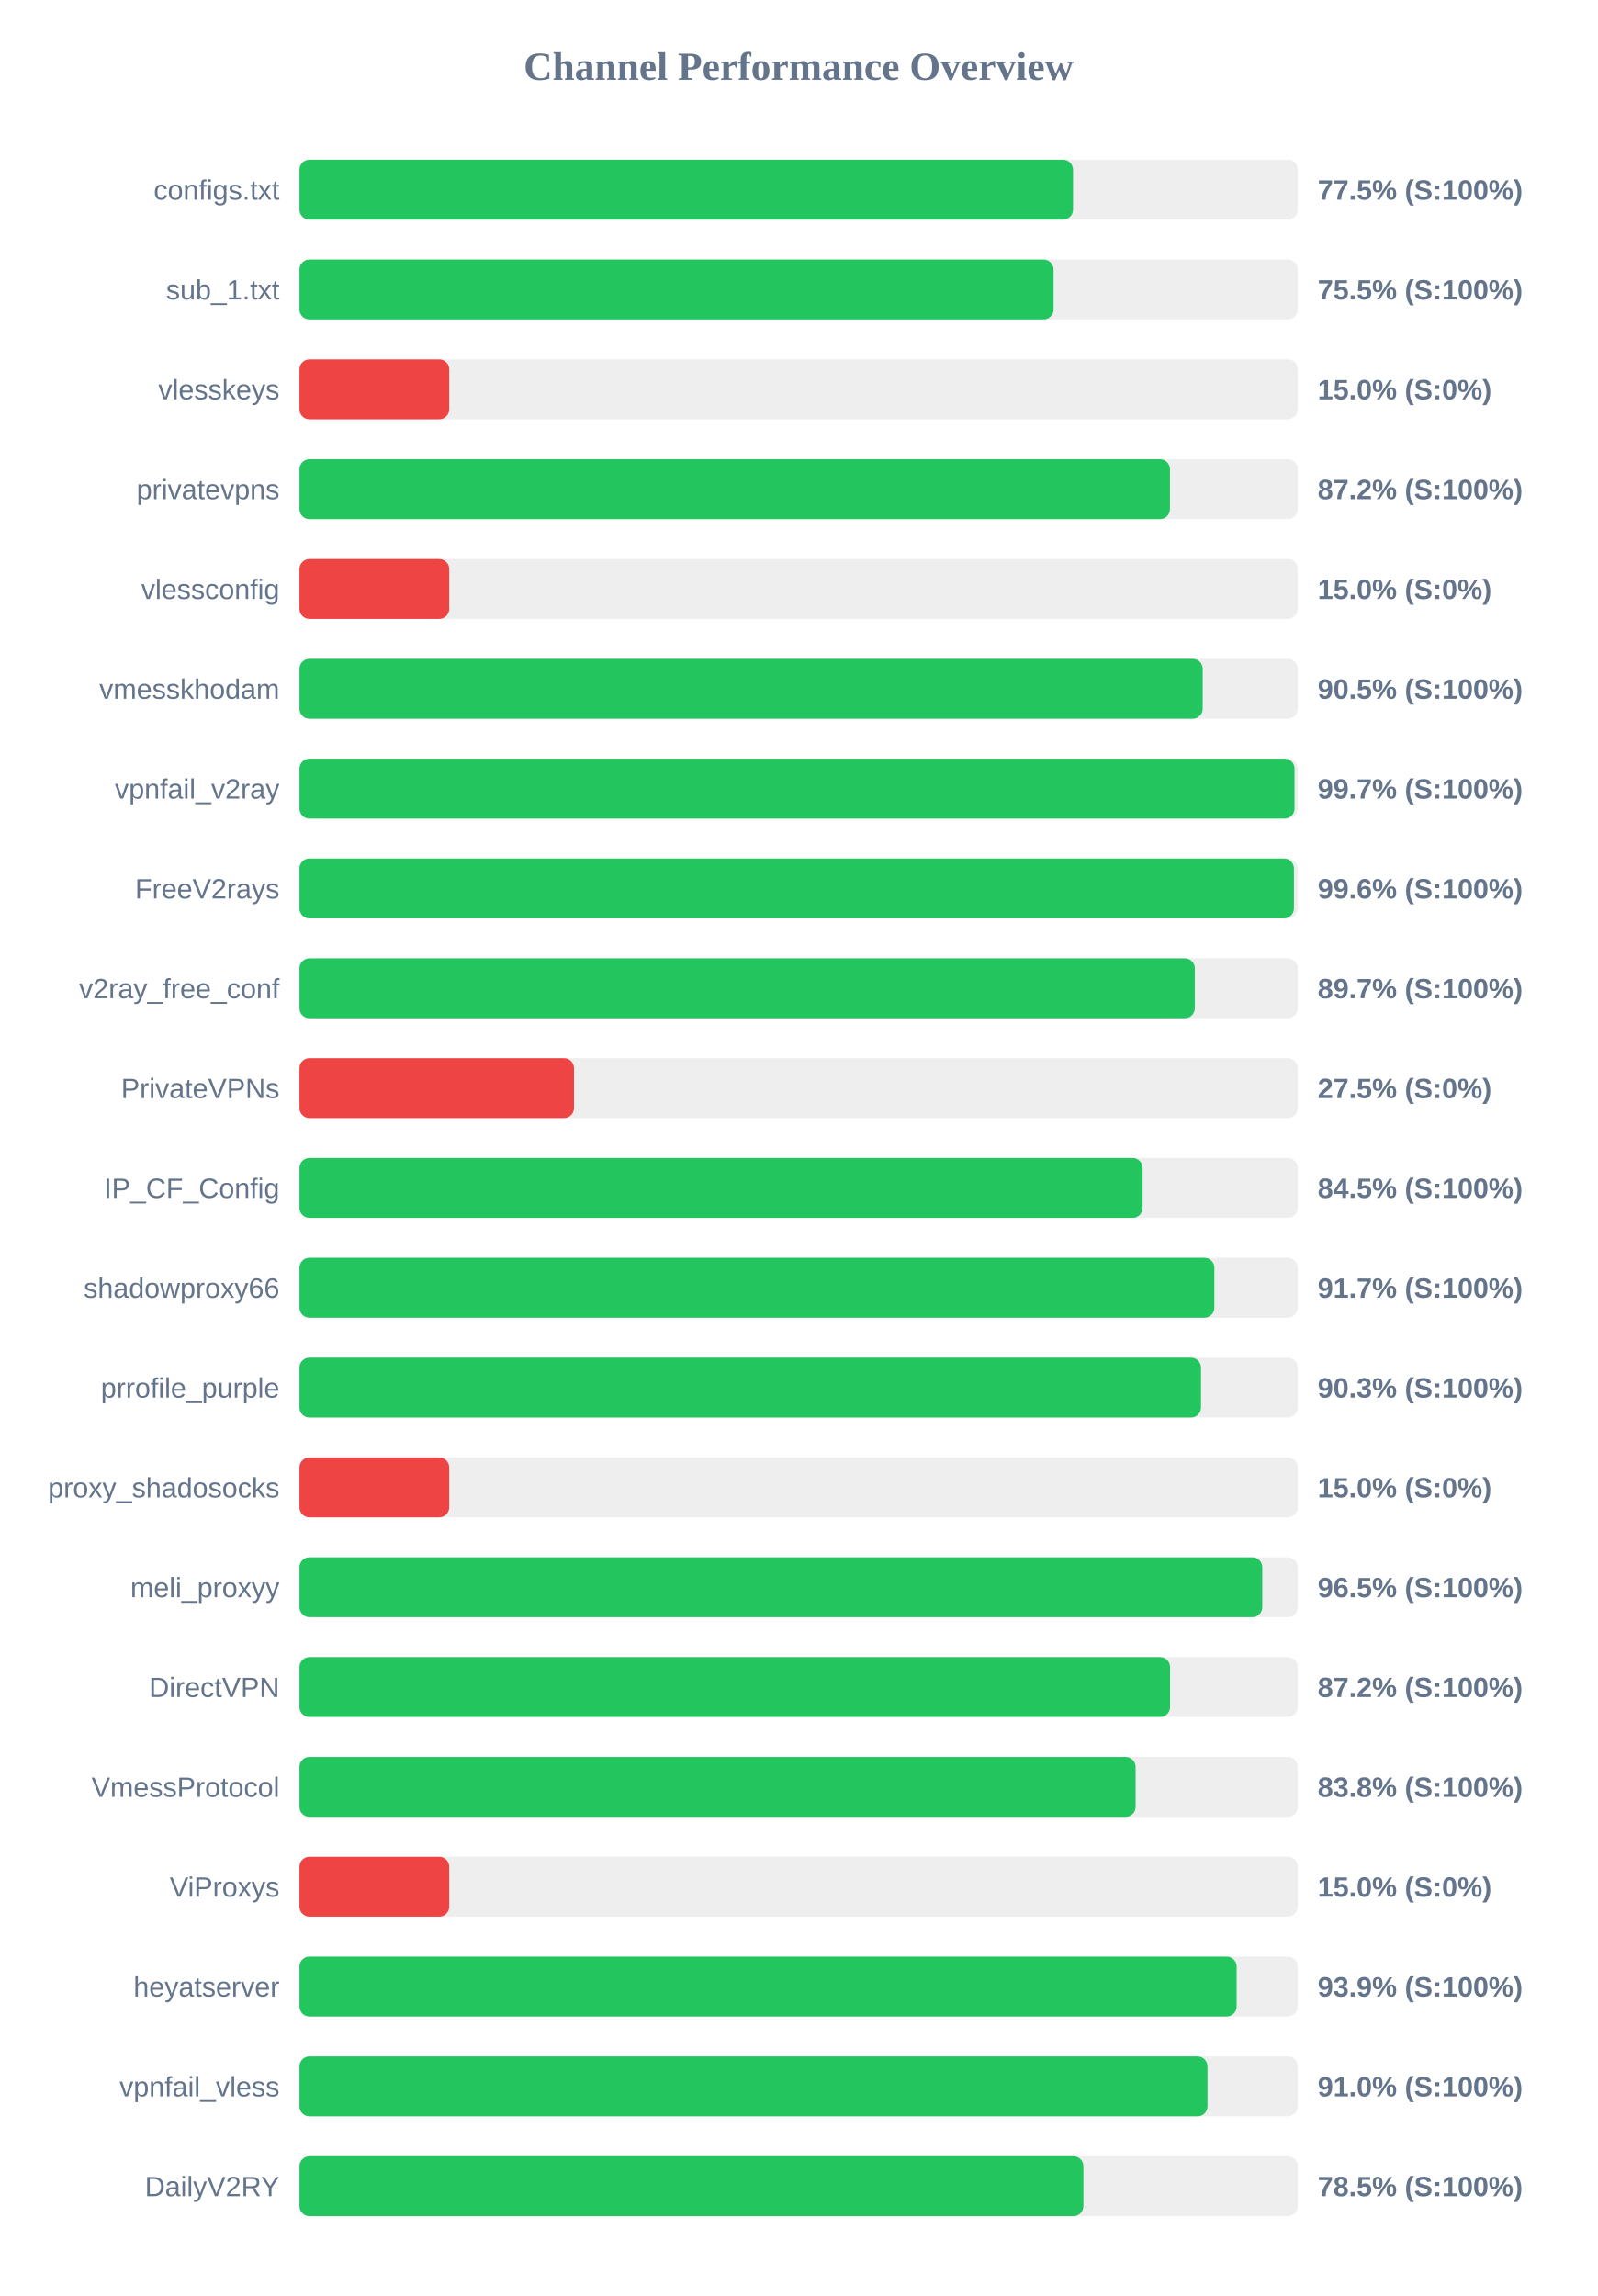
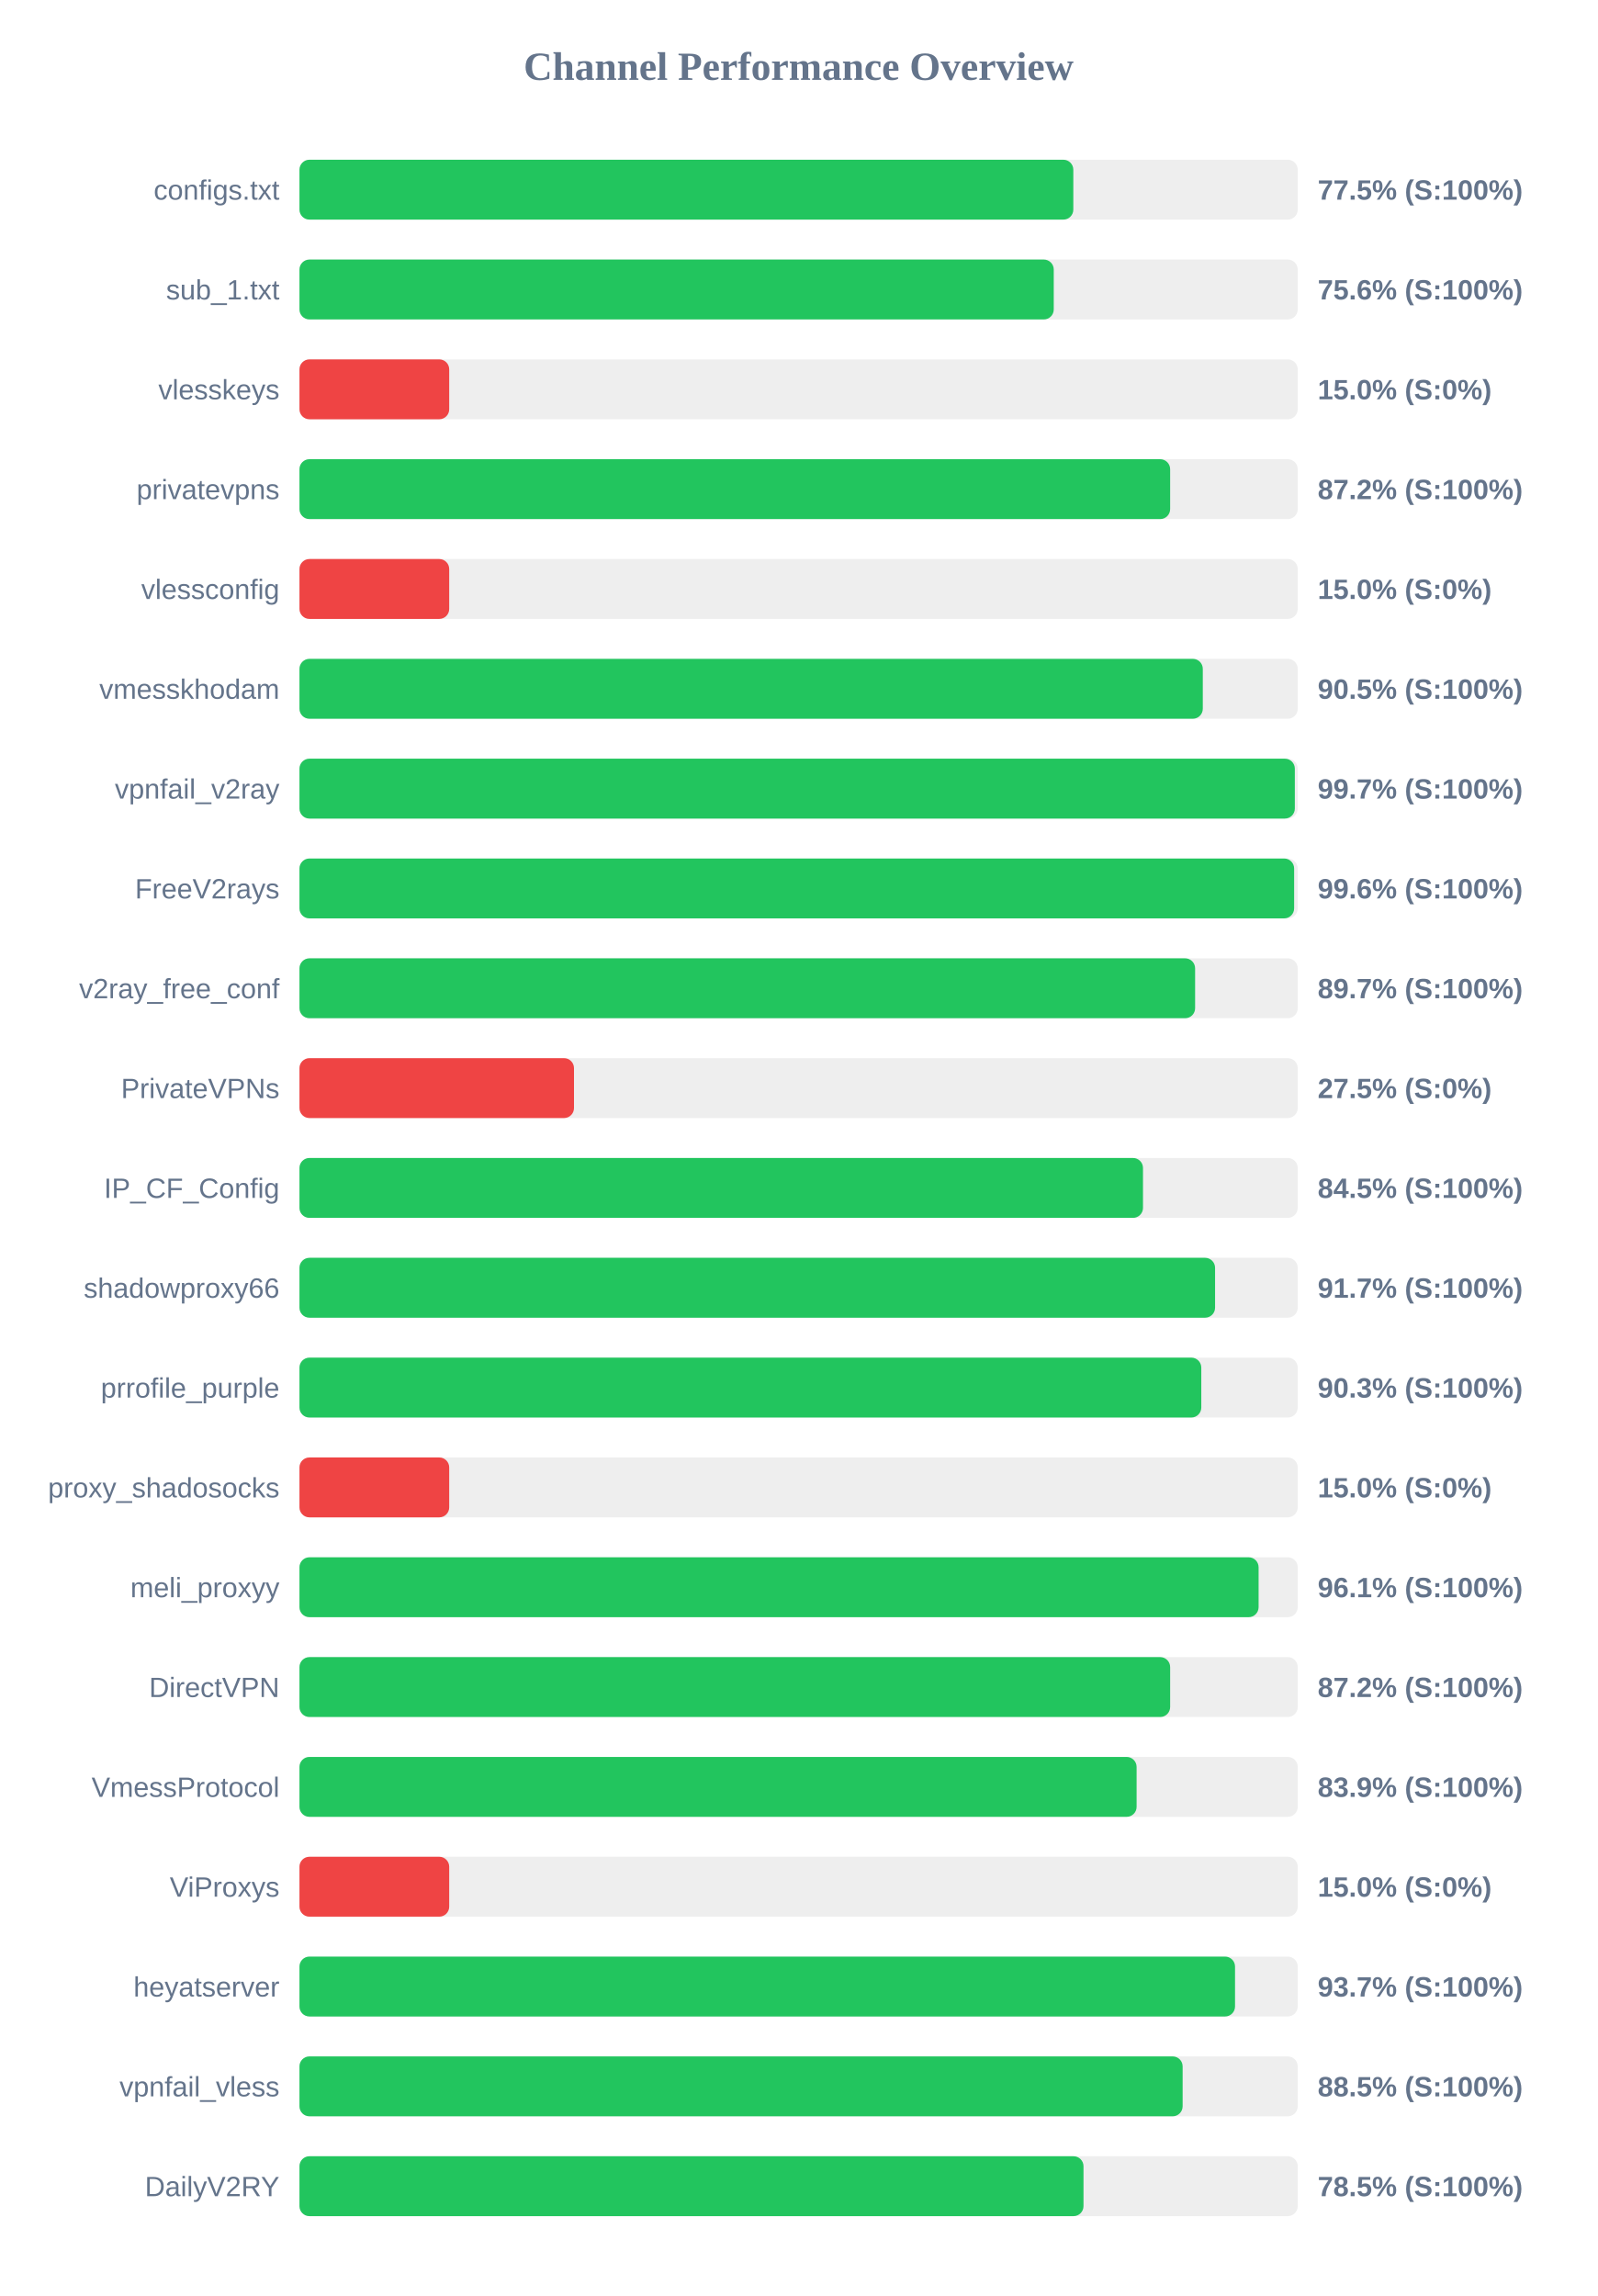
<svg xmlns="http://www.w3.org/2000/svg" width="800" height="1150" version="1.1">
  <style>
        .row { font: 14px Arial; fill: #64748b; }
        .score { font: bold 14px Arial; fill: #64748b; }
    </style>
  <text x="400" y="40" text-anchor="middle" font-size="20px" font-weight="bold" fill="#64748b">Channel Performance Overview</text>
  <rect x="150" y="80" width="500" height="30" fill="#eee" rx="5" />
-   <rect x="150" y="80" width="387.45" height="30" fill="#22c55e" rx="5" />
+   <rect x="150" y="80" width="387.6" height="30" fill="#22c55e" rx="5" />
  <text x="140" y="100" text-anchor="end" class="row">configs.txt</text>
  <text x="660" y="100" text-anchor="start" class="score">77.5% (S:100%)</text>
  <rect x="150" y="130" width="500" height="30" fill="#eee" rx="5" />
-   <rect x="150" y="130" width="377.7" height="30" fill="#22c55e" rx="5" />
+   <rect x="150" y="130" width="377.8" height="30" fill="#22c55e" rx="5" />
  <text x="140" y="150" text-anchor="end" class="row">sub_1.txt</text>
-   <text x="660" y="150" text-anchor="start" class="score">75.5% (S:100%)</text>
+   <text x="660" y="150" text-anchor="start" class="score">75.6% (S:100%)</text>
  <rect x="150" y="180" width="500" height="30" fill="#eee" rx="5" />
  <rect x="150" y="180" width="75.0" height="30" fill="#ef4444" rx="5" />
  <text x="140" y="200" text-anchor="end" class="row">vlesskeys</text>
  <text x="660" y="200" text-anchor="start" class="score">15.0% (S:0%)</text>
  <rect x="150" y="230" width="500" height="30" fill="#eee" rx="5" />
-   <rect x="150" y="230" width="436.0" height="30" fill="#22c55e" rx="5" />
+   <rect x="150" y="230" width="436.1" height="30" fill="#22c55e" rx="5" />
  <text x="140" y="250" text-anchor="end" class="row">privatevpns</text>
  <text x="660" y="250" text-anchor="start" class="score">87.2% (S:100%)</text>
  <rect x="150" y="280" width="500" height="30" fill="#eee" rx="5" />
  <rect x="150" y="280" width="75.0" height="30" fill="#ef4444" rx="5" />
  <text x="140" y="300" text-anchor="end" class="row">vlessconfig</text>
  <text x="660" y="300" text-anchor="start" class="score">15.0% (S:0%)</text>
  <rect x="150" y="330" width="500" height="30" fill="#eee" rx="5" />
-   <rect x="150" y="330" width="452.4" height="30" fill="#22c55e" rx="5" />
+   <rect x="150" y="330" width="452.45" height="30" fill="#22c55e" rx="5" />
  <text x="140" y="350" text-anchor="end" class="row">vmesskhodam</text>
  <text x="660" y="350" text-anchor="start" class="score">90.5% (S:100%)</text>
  <rect x="150" y="380" width="500" height="30" fill="#eee" rx="5" />
-   <rect x="150" y="380" width="498.4" height="30" fill="#22c55e" rx="5" />
+   <rect x="150" y="380" width="498.55" height="30" fill="#22c55e" rx="5" />
  <text x="140" y="400" text-anchor="end" class="row">vpnfail_v2ray</text>
  <text x="660" y="400" text-anchor="start" class="score">99.7% (S:100%)</text>
  <rect x="150" y="430" width="500" height="30" fill="#eee" rx="5" />
-   <rect x="150" y="430" width="498.1" height="30" fill="#22c55e" rx="5" />
+   <rect x="150" y="430" width="498.2" height="30" fill="#22c55e" rx="5" />
  <text x="140" y="450" text-anchor="end" class="row">FreeV2rays</text>
  <text x="660" y="450" text-anchor="start" class="score">99.6% (S:100%)</text>
  <rect x="150" y="480" width="500" height="30" fill="#eee" rx="5" />
-   <rect x="150" y="480" width="448.45" height="30" fill="#22c55e" rx="5" />
+   <rect x="150" y="480" width="448.6" height="30" fill="#22c55e" rx="5" />
  <text x="140" y="500" text-anchor="end" class="row">v2ray_free_conf</text>
  <text x="660" y="500" text-anchor="start" class="score">89.7% (S:100%)</text>
  <rect x="150" y="530" width="500" height="30" fill="#eee" rx="5" />
  <rect x="150" y="530" width="137.5" height="30" fill="#ef4444" rx="5" />
  <text x="140" y="550" text-anchor="end" class="row">PrivateVPNs</text>
  <text x="660" y="550" text-anchor="start" class="score">27.5% (S:0%)</text>
  <rect x="150" y="580" width="500" height="30" fill="#eee" rx="5" />
-   <rect x="150" y="580" width="422.3" height="30" fill="#22c55e" rx="5" />
+   <rect x="150" y="580" width="422.5" height="30" fill="#22c55e" rx="5" />
  <text x="140" y="600" text-anchor="end" class="row">IP_CF_Config</text>
  <text x="660" y="600" text-anchor="start" class="score">84.5% (S:100%)</text>
  <rect x="150" y="630" width="500" height="30" fill="#eee" rx="5" />
-   <rect x="150" y="630" width="458.25" height="30" fill="#22c55e" rx="5" />
+   <rect x="150" y="630" width="458.6" height="30" fill="#22c55e" rx="5" />
  <text x="140" y="650" text-anchor="end" class="row">shadowproxy66</text>
  <text x="660" y="650" text-anchor="start" class="score">91.7% (S:100%)</text>
  <rect x="150" y="680" width="500" height="30" fill="#eee" rx="5" />
-   <rect x="150" y="680" width="451.55" height="30" fill="#22c55e" rx="5" />
+   <rect x="150" y="680" width="451.7" height="30" fill="#22c55e" rx="5" />
  <text x="140" y="700" text-anchor="end" class="row">prrofile_purple</text>
  <text x="660" y="700" text-anchor="start" class="score">90.3% (S:100%)</text>
  <rect x="150" y="730" width="500" height="30" fill="#eee" rx="5" />
  <rect x="150" y="730" width="75.0" height="30" fill="#ef4444" rx="5" />
  <text x="140" y="750" text-anchor="end" class="row">proxy_shadosocks</text>
  <text x="660" y="750" text-anchor="start" class="score">15.0% (S:0%)</text>
  <rect x="150" y="780" width="500" height="30" fill="#eee" rx="5" />
-   <rect x="150" y="780" width="482.25" height="30" fill="#22c55e" rx="5" />
+   <rect x="150" y="780" width="480.4" height="30" fill="#22c55e" rx="5" />
  <text x="140" y="800" text-anchor="end" class="row">meli_proxyy</text>
-   <text x="660" y="800" text-anchor="start" class="score">96.5% (S:100%)</text>
+   <text x="660" y="800" text-anchor="start" class="score">96.1% (S:100%)</text>
  <rect x="150" y="830" width="500" height="30" fill="#eee" rx="5" />
-   <rect x="150" y="830" width="436.05" height="30" fill="#22c55e" rx="5" />
+   <rect x="150" y="830" width="436.1" height="30" fill="#22c55e" rx="5" />
  <text x="140" y="850" text-anchor="end" class="row">DirectVPN</text>
  <text x="660" y="850" text-anchor="start" class="score">87.2% (S:100%)</text>
  <rect x="150" y="880" width="500" height="30" fill="#eee" rx="5" />
-   <rect x="150" y="880" width="418.8" height="30" fill="#22c55e" rx="5" />
+   <rect x="150" y="880" width="419.3" height="30" fill="#22c55e" rx="5" />
  <text x="140" y="900" text-anchor="end" class="row">VmessProtocol</text>
-   <text x="660" y="900" text-anchor="start" class="score">83.8% (S:100%)</text>
+   <text x="660" y="900" text-anchor="start" class="score">83.9% (S:100%)</text>
  <rect x="150" y="930" width="500" height="30" fill="#eee" rx="5" />
  <rect x="150" y="930" width="75.0" height="30" fill="#ef4444" rx="5" />
  <text x="140" y="950" text-anchor="end" class="row">ViProxys</text>
  <text x="660" y="950" text-anchor="start" class="score">15.0% (S:0%)</text>
  <rect x="150" y="980" width="500" height="30" fill="#eee" rx="5" />
-   <rect x="150" y="980" width="469.4" height="30" fill="#22c55e" rx="5" />
+   <rect x="150" y="980" width="468.6" height="30" fill="#22c55e" rx="5" />
  <text x="140" y="1000" text-anchor="end" class="row">heyatserver</text>
-   <text x="660" y="1000" text-anchor="start" class="score">93.9% (S:100%)</text>
+   <text x="660" y="1000" text-anchor="start" class="score">93.7% (S:100%)</text>
  <rect x="150" y="1030" width="500" height="30" fill="#eee" rx="5" />
-   <rect x="150" y="1030" width="454.8" height="30" fill="#22c55e" rx="5" />
+   <rect x="150" y="1030" width="442.35" height="30" fill="#22c55e" rx="5" />
  <text x="140" y="1050" text-anchor="end" class="row">vpnfail_vless</text>
-   <text x="660" y="1050" text-anchor="start" class="score">91.0% (S:100%)</text>
+   <text x="660" y="1050" text-anchor="start" class="score">88.5% (S:100%)</text>
  <rect x="150" y="1080" width="500" height="30" fill="#eee" rx="5" />
-   <rect x="150" y="1080" width="392.65" height="30" fill="#22c55e" rx="5" />
+   <rect x="150" y="1080" width="392.7" height="30" fill="#22c55e" rx="5" />
  <text x="140" y="1100" text-anchor="end" class="row">DailyV2RY</text>
  <text x="660" y="1100" text-anchor="start" class="score">78.5% (S:100%)</text>
</svg>
